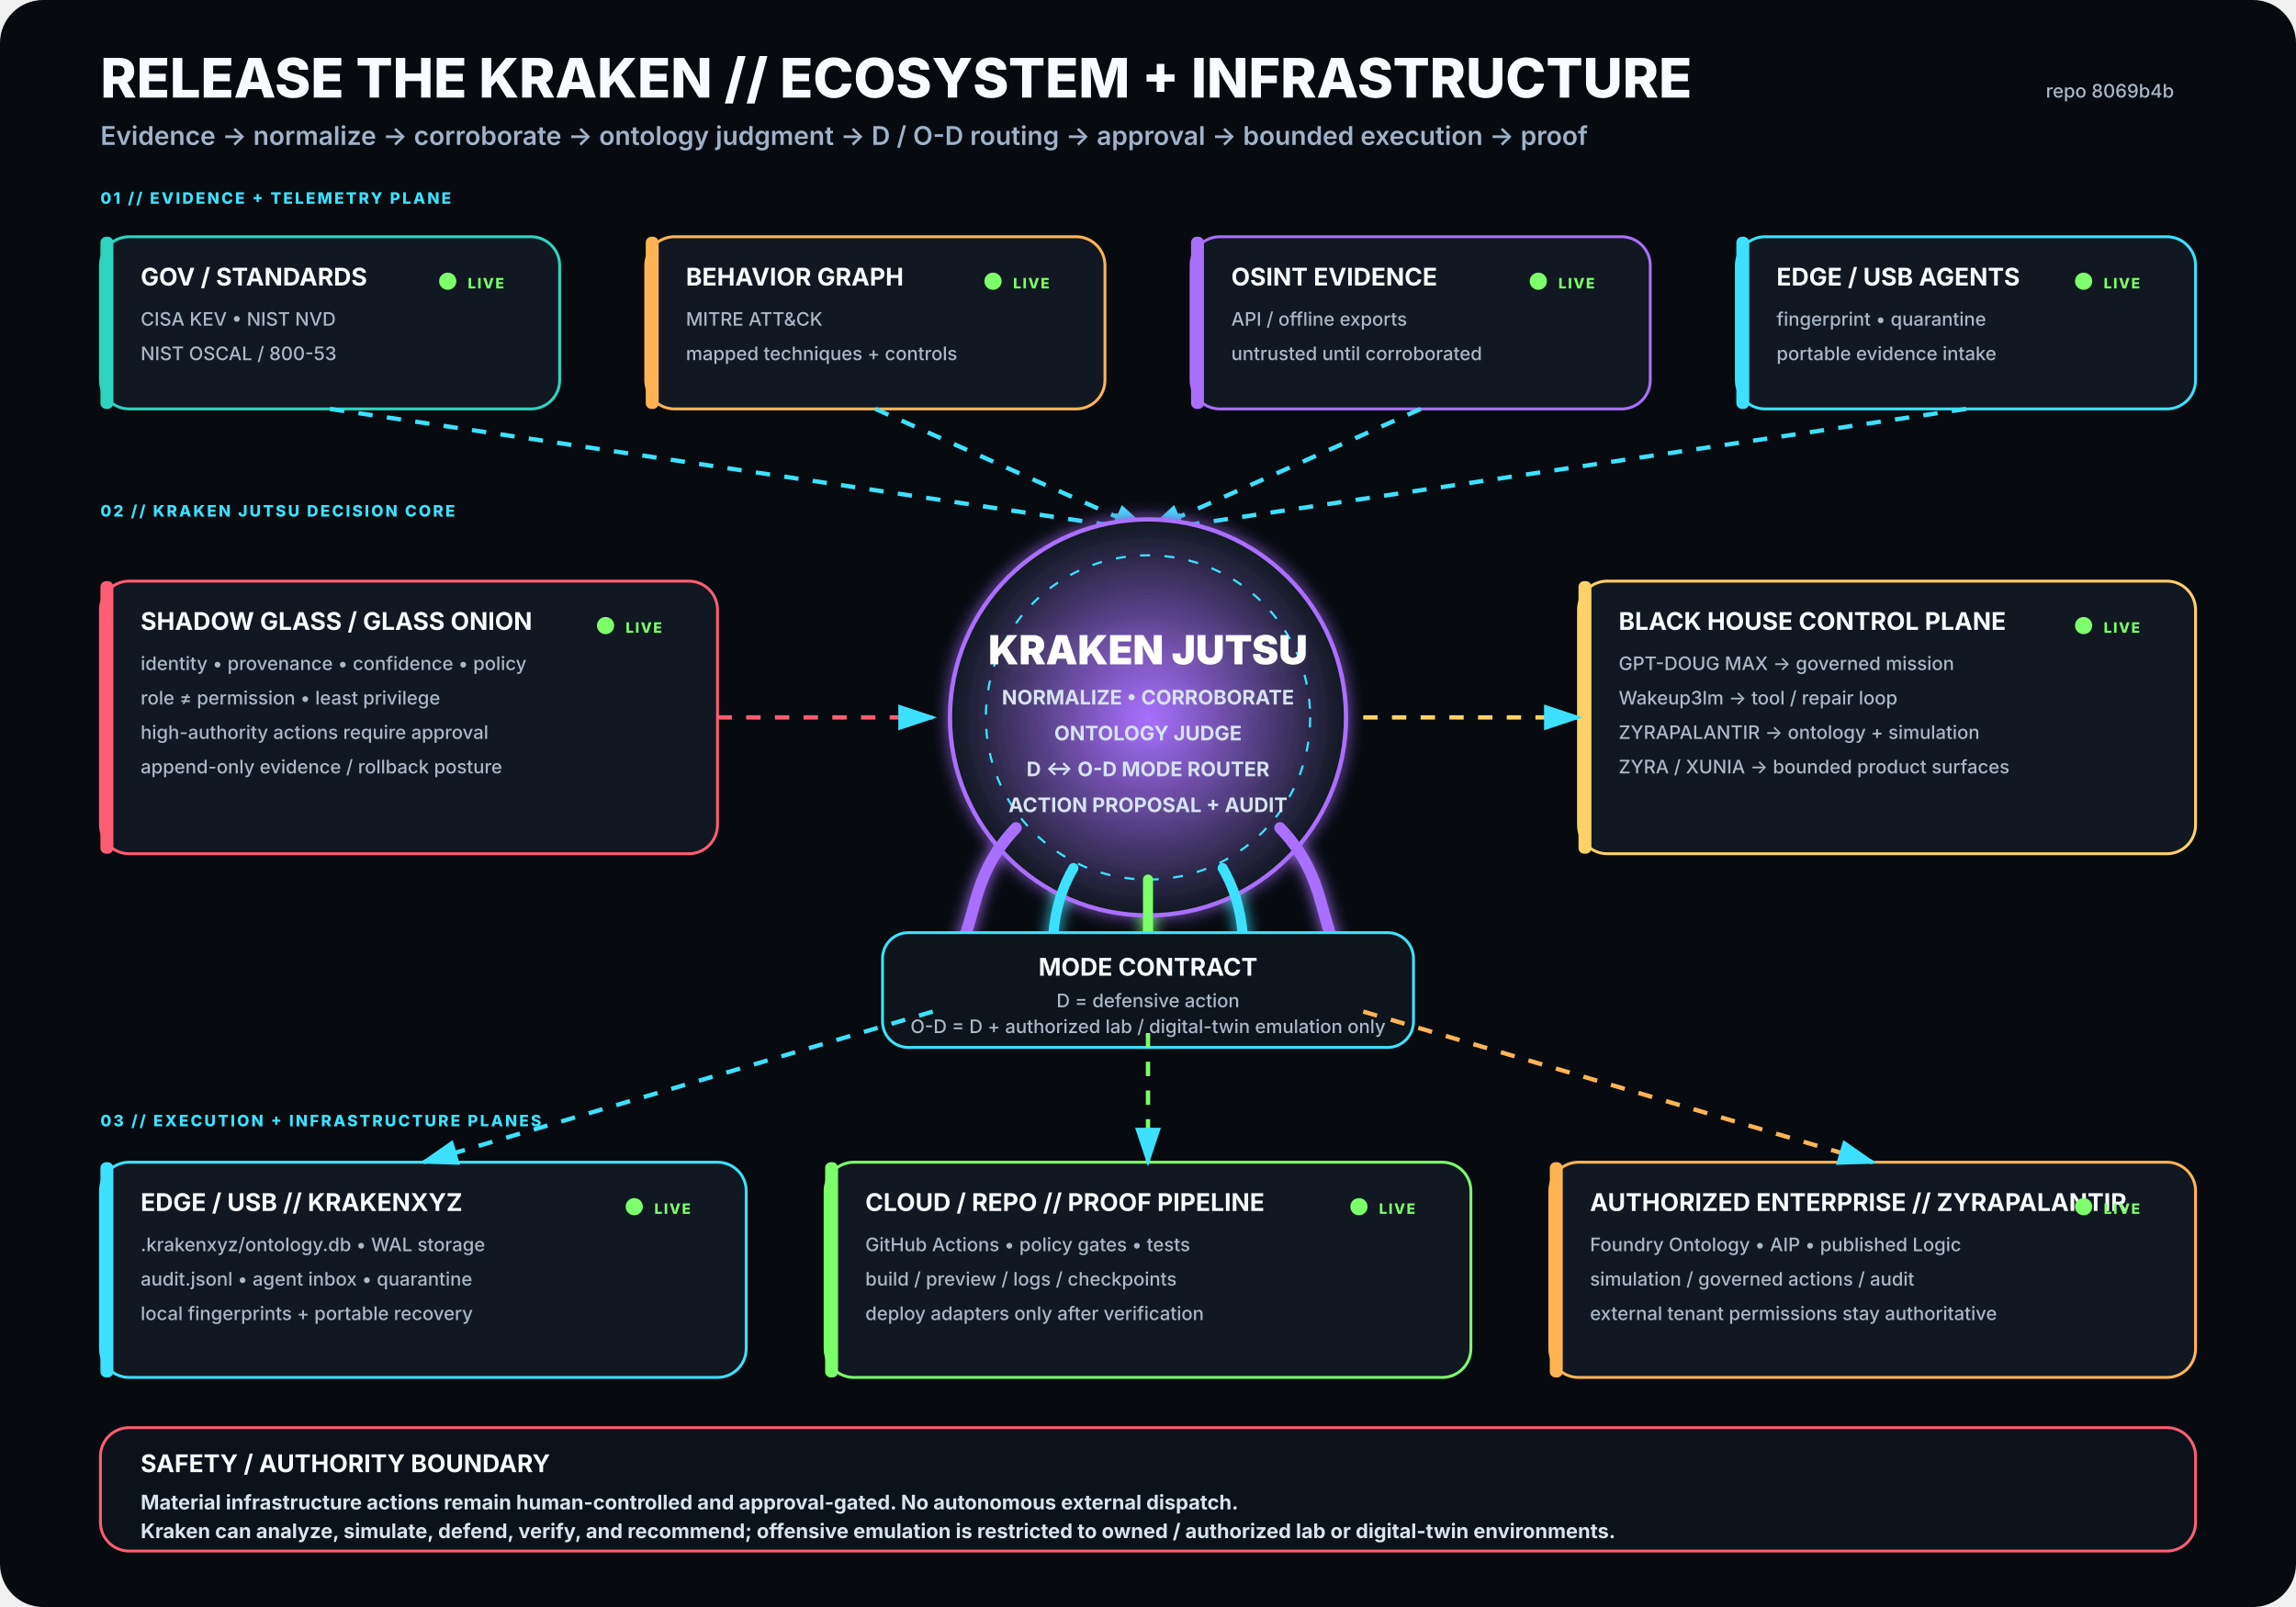
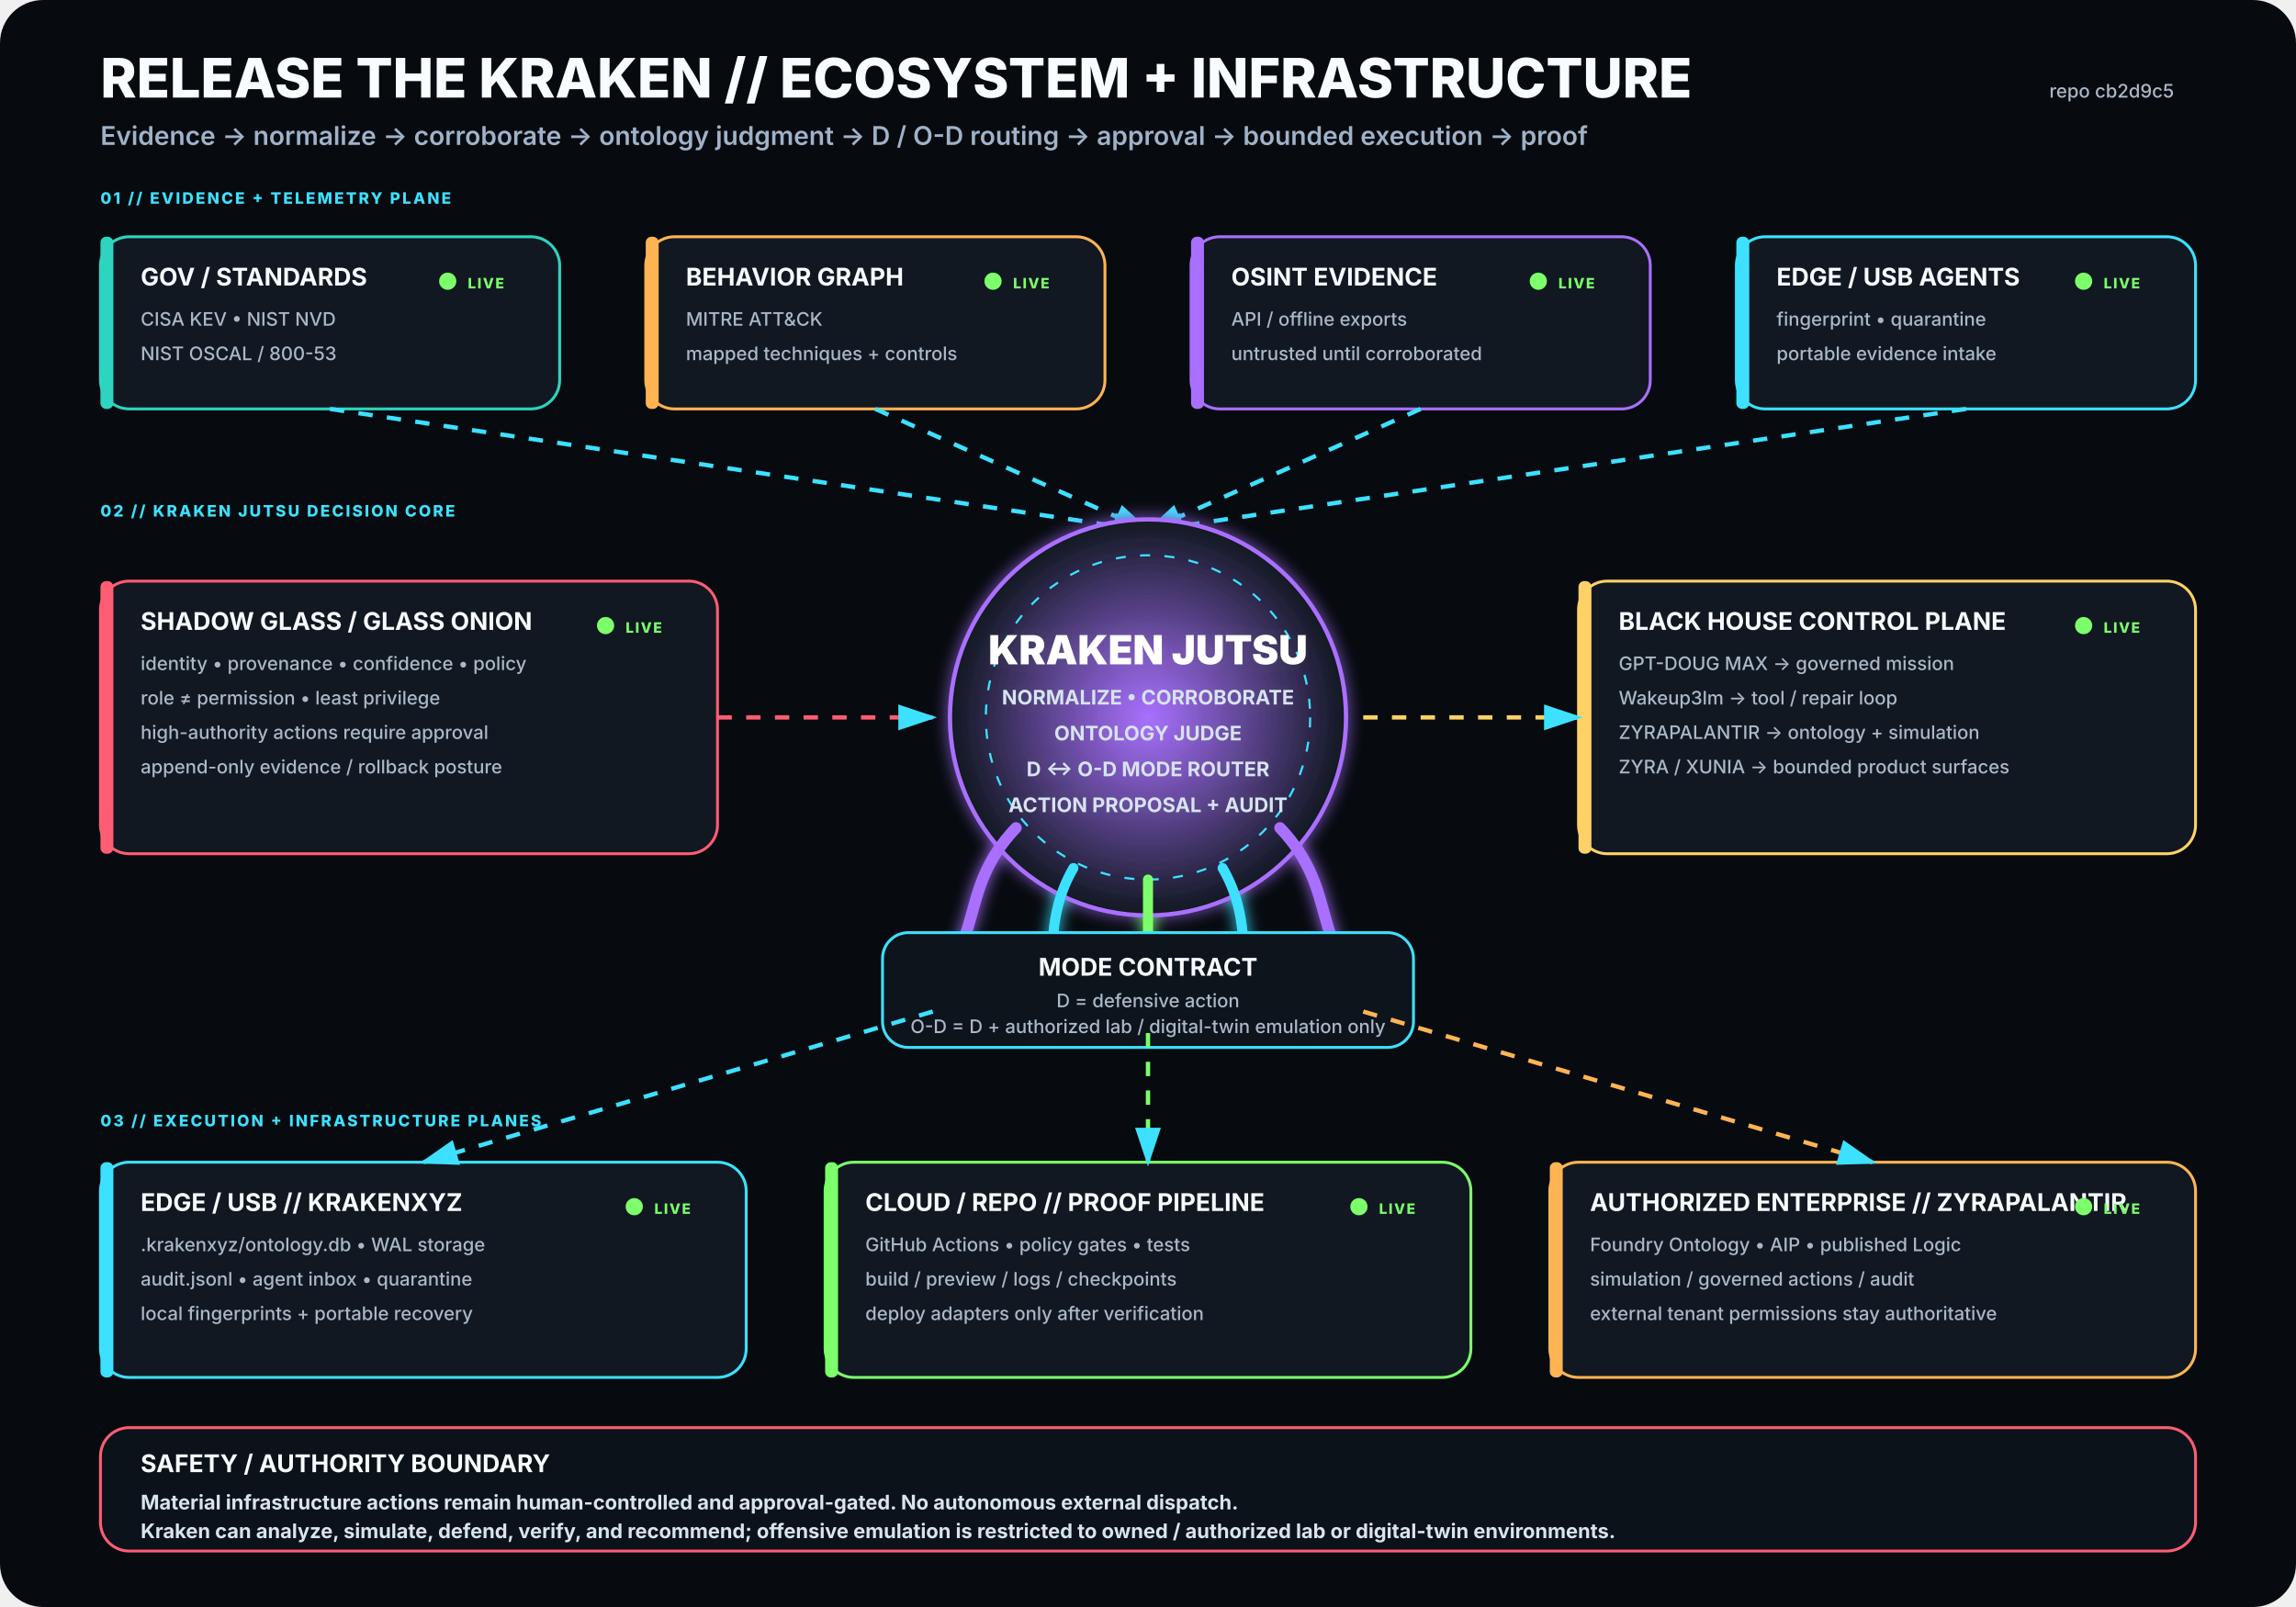
<svg xmlns="http://www.w3.org/2000/svg" viewBox="0 0 1600 1120" width="1600" height="1120" role="img" aria-labelledby="title desc">
  <rect width="1600" height="1120" rx="30" fill="#070B10" />
  <defs>
    <filter id="glow">
      <feGaussianBlur stdDeviation="5" result="b" />
      <feMerge>
        <feMergeNode in="b" />
        <feMergeNode in="SourceGraphic" />
      </feMerge>
    </filter>
    <radialGradient id="krakenCore">
      <stop offset="0%" stop-color="#A970FF" stop-opacity=".95" />
      <stop offset="100%" stop-color="#111821" stop-opacity="1" />
    </radialGradient>
    <marker id="arrow" markerWidth="10" markerHeight="10" refX="8" refY="3" orient="auto">
      <path d="M0,0 L0,6 L9,3 z" fill="#3DE1FF" />
    </marker>
  </defs>
  <style>
.h1{font:800 38px -apple-system,BlinkMacSystemFont,'Segoe UI',sans-serif;fill:#F8FBFF}
.h2{font:600 18px -apple-system,BlinkMacSystemFont,'Segoe UI',sans-serif;fill:#9FB2C8}
.title{font:750 17px -apple-system,BlinkMacSystemFont,'Segoe UI',sans-serif;fill:#F8FBFF}
.sub{font:500 13px -apple-system,BlinkMacSystemFont,'Segoe UI',sans-serif;fill:#AAB8C8}
.state{font:800 10px -apple-system,BlinkMacSystemFont,'Segoe UI',sans-serif;letter-spacing:1px}
.label{font:800 11px -apple-system,BlinkMacSystemFont,'Segoe UI',sans-serif;fill:#3DE1FF;letter-spacing:1.4px}
.core{font:850 28px -apple-system,BlinkMacSystemFont,'Segoe UI',sans-serif;fill:#FFFFFF}
.coreSub{font:650 14px -apple-system,BlinkMacSystemFont,'Segoe UI',sans-serif;fill:#D7E3F2}
.footer{font:650 14px -apple-system,BlinkMacSystemFont,'Segoe UI',sans-serif;fill:#D8E4EE}
</style>
  <text x="70" y="68" class="h1">RELEASE THE KRAKEN // ECOSYSTEM + INFRASTRUCTURE</text>
  <text x="70" y="101" class="h2">Evidence → normalize → corroborate → ontology judgment → D / O-D routing → approval → bounded execution → proof</text>
-   <text x="1515" y="68" text-anchor="end" class="sub">repo 8069b4b</text>
+   <text x="1515" y="68" text-anchor="end" class="sub">repo cb2d9c5</text>
  <text x="70" y="142" class="label">01 // EVIDENCE + TELEMETRY PLANE</text>
  <g transform="translate(70 165)">
    <rect width="320" height="120" rx="20" fill="#111821" stroke="#2DD4BF" stroke-width="2" />
    <rect x="0" y="0" width="9" height="120" rx="4" fill="#2DD4BF" />
    <text x="28" y="34" class="title">GOV / STANDARDS</text>
    <text x="28" y="62" class="sub">CISA KEV • NIST NVD</text>
    <text x="28" y="86" class="sub">NIST OSCAL / 800-53</text>
    <circle cx="242" cy="31" r="6" fill="#7CFF6B">
      <animate attributeName="opacity" values=".35;1;.35" dur="2.2s" repeatCount="indefinite" />
    </circle>
    <text x="256" y="36" class="state" fill="#7CFF6B">LIVE</text>
  </g>
  <g transform="translate(450 165)">
    <rect width="320" height="120" rx="20" fill="#111821" stroke="#FFB454" stroke-width="2" />
    <rect x="0" y="0" width="9" height="120" rx="4" fill="#FFB454" />
    <text x="28" y="34" class="title">BEHAVIOR GRAPH</text>
    <text x="28" y="62" class="sub">MITRE ATT&amp;CK</text>
    <text x="28" y="86" class="sub">mapped techniques + controls</text>
    <circle cx="242" cy="31" r="6" fill="#7CFF6B">
      <animate attributeName="opacity" values=".35;1;.35" dur="2.2s" repeatCount="indefinite" />
    </circle>
    <text x="256" y="36" class="state" fill="#7CFF6B">LIVE</text>
  </g>
  <g transform="translate(830 165)">
    <rect width="320" height="120" rx="20" fill="#111821" stroke="#A970FF" stroke-width="2" />
    <rect x="0" y="0" width="9" height="120" rx="4" fill="#A970FF" />
    <text x="28" y="34" class="title">OSINT EVIDENCE</text>
    <text x="28" y="62" class="sub">API / offline exports</text>
    <text x="28" y="86" class="sub">untrusted until corroborated</text>
    <circle cx="242" cy="31" r="6" fill="#7CFF6B">
      <animate attributeName="opacity" values=".35;1;.35" dur="2.2s" repeatCount="indefinite" />
    </circle>
    <text x="256" y="36" class="state" fill="#7CFF6B">LIVE</text>
  </g>
  <g transform="translate(1210 165)">
    <rect width="320" height="120" rx="20" fill="#111821" stroke="#3DE1FF" stroke-width="2" />
    <rect x="0" y="0" width="9" height="120" rx="4" fill="#3DE1FF" />
    <text x="28" y="34" class="title">EDGE / USB AGENTS</text>
    <text x="28" y="62" class="sub">fingerprint • quarantine</text>
    <text x="28" y="86" class="sub">portable evidence intake</text>
    <circle cx="242" cy="31" r="6" fill="#7CFF6B">
      <animate attributeName="opacity" values=".35;1;.35" dur="2.2s" repeatCount="indefinite" />
    </circle>
    <text x="256" y="36" class="state" fill="#7CFF6B">LIVE</text>
  </g>
  <path d="M230 285 L800 370" stroke="#3DE1FF" stroke-width="3" fill="none" marker-end="url(#arrow)" stroke-dasharray="10 10">
    <animate attributeName="stroke-dashoffset" values="20;0" dur="1.25s" repeatCount="indefinite" />
  </path>
  <path d="M610 285 L800 370" stroke="#3DE1FF" stroke-width="3" fill="none" marker-end="url(#arrow)" stroke-dasharray="10 10">
    <animate attributeName="stroke-dashoffset" values="20;0" dur="1.25s" repeatCount="indefinite" />
  </path>
  <path d="M990 285 L800 370" stroke="#3DE1FF" stroke-width="3" fill="none" marker-end="url(#arrow)" stroke-dasharray="10 10">
    <animate attributeName="stroke-dashoffset" values="20;0" dur="1.25s" repeatCount="indefinite" />
  </path>
  <path d="M1370 285 L800 370" stroke="#3DE1FF" stroke-width="3" fill="none" marker-end="url(#arrow)" stroke-dasharray="10 10">
    <animate attributeName="stroke-dashoffset" values="20;0" dur="1.25s" repeatCount="indefinite" />
  </path>
  <text x="70" y="360" class="label">02 // KRAKEN JUTSU DECISION CORE</text>
  <g filter="url(#glow)">
    <circle cx="800" cy="500" r="138" fill="url(#krakenCore)" stroke="#A970FF" stroke-width="3" />
    <circle cx="800" cy="500" r="113" fill="none" stroke="#3DE1FF" stroke-width="1.5" stroke-dasharray="7 10" />
    <text x="800" y="463" text-anchor="middle" class="core">KRAKEN JUTSU</text>
    <text x="800" y="491" text-anchor="middle" class="coreSub">NORMALIZE • CORROBORATE</text>
    <text x="800" y="516" text-anchor="middle" class="coreSub">ONTOLOGY JUDGE</text>
    <text x="800" y="541" text-anchor="middle" class="coreSub">D ↔ O-D MODE ROUTER</text>
    <text x="800" y="566" text-anchor="middle" class="coreSub">ACTION PROPOSAL + AUDIT</text>
    <path d="M708 577 C665 622 689 661 643 686" stroke="#A970FF" stroke-width="8" fill="none" stroke-linecap="round" />
    <path d="M748 605 C722 650 744 686 718 711" stroke="#3DE1FF" stroke-width="7" fill="none" stroke-linecap="round" />
    <path d="M800 613 C800 666 800 687 800 720" stroke="#7CFF6B" stroke-width="7" fill="none" stroke-linecap="round" />
    <path d="M852 605 C878 650 856 686 882 711" stroke="#3DE1FF" stroke-width="7" fill="none" stroke-linecap="round" />
    <path d="M892 577 C935 622 911 661 957 686" stroke="#A970FF" stroke-width="8" fill="none" stroke-linecap="round" />
  </g>
  <g transform="translate(70 405)">
    <rect width="430" height="190" rx="20" fill="#111821" stroke="#FF5D73" stroke-width="2" />
    <rect x="0" y="0" width="9" height="190" rx="4" fill="#FF5D73" />
    <text x="28" y="34" class="title">SHADOW GLASS / GLASS ONION</text>
    <text x="28" y="62" class="sub">identity • provenance • confidence • policy</text>
    <text x="28" y="86" class="sub">role ≠ permission • least privilege</text>
    <text x="28" y="110" class="sub">high-authority actions require approval</text>
    <text x="28" y="134" class="sub">append-only evidence / rollback posture</text>
    <circle cx="352" cy="31" r="6" fill="#7CFF6B">
      <animate attributeName="opacity" values=".35;1;.35" dur="2.2s" repeatCount="indefinite" />
    </circle>
    <text x="366" y="36" class="state" fill="#7CFF6B">LIVE</text>
  </g>
  <path d="M500 500 L650 500" stroke="#FF5D73" stroke-width="3" fill="none" marker-end="url(#arrow)" stroke-dasharray="10 10">
    <animate attributeName="stroke-dashoffset" values="20;0" dur="1.25s" repeatCount="indefinite" />
  </path>
  <g transform="translate(1100 405)">
    <rect width="430" height="190" rx="20" fill="#111821" stroke="#FFD166" stroke-width="2" />
    <rect x="0" y="0" width="9" height="190" rx="4" fill="#FFD166" />
    <text x="28" y="34" class="title">BLACK HOUSE CONTROL PLANE</text>
    <text x="28" y="62" class="sub">GPT-DOUG MAX → governed mission</text>
    <text x="28" y="86" class="sub">Wakeup3lm → tool / repair loop</text>
    <text x="28" y="110" class="sub">ZYRAPALANTIR → ontology + simulation</text>
    <text x="28" y="134" class="sub">ZYRA / XUNIA → bounded product surfaces</text>
    <circle cx="352" cy="31" r="6" fill="#7CFF6B">
      <animate attributeName="opacity" values=".35;1;.35" dur="2.2s" repeatCount="indefinite" />
    </circle>
    <text x="366" y="36" class="state" fill="#7CFF6B">LIVE</text>
  </g>
  <path d="M950 500 L1100 500" stroke="#FFD166" stroke-width="3" fill="none" marker-end="url(#arrow)" stroke-dasharray="10 10">
    <animate attributeName="stroke-dashoffset" values="20;0" dur="1.25s" repeatCount="indefinite" />
  </path>
  <g transform="translate(615 650)">
    <rect width="370" height="80" rx="18" fill="#0D141C" stroke="#3DE1FF" stroke-width="2" />
    <text x="185" y="30" text-anchor="middle" class="title">MODE CONTRACT</text>
    <text x="185" y="52" text-anchor="middle" class="sub">D = defensive action</text>
    <text x="185" y="70" text-anchor="middle" class="sub">O-D = D + authorized lab / digital-twin emulation only</text>
  </g>
  <text x="70" y="785" class="label">03 // EXECUTION + INFRASTRUCTURE PLANES</text>
  <g transform="translate(70 810)">
    <rect width="450" height="150" rx="20" fill="#111821" stroke="#3DE1FF" stroke-width="2" />
    <rect x="0" y="0" width="9" height="150" rx="4" fill="#3DE1FF" />
    <text x="28" y="34" class="title">EDGE / USB // KRAKENXYZ</text>
    <text x="28" y="62" class="sub">.krakenxyz/ontology.db • WAL storage</text>
    <text x="28" y="86" class="sub">audit.jsonl • agent inbox • quarantine</text>
    <text x="28" y="110" class="sub">local fingerprints + portable recovery</text>
    <circle cx="372" cy="31" r="6" fill="#7CFF6B">
      <animate attributeName="opacity" values=".35;1;.35" dur="2.2s" repeatCount="indefinite" />
    </circle>
    <text x="386" y="36" class="state" fill="#7CFF6B">LIVE</text>
  </g>
  <g transform="translate(575 810)">
    <rect width="450" height="150" rx="20" fill="#111821" stroke="#7CFF6B" stroke-width="2" />
    <rect x="0" y="0" width="9" height="150" rx="4" fill="#7CFF6B" />
    <text x="28" y="34" class="title">CLOUD / REPO // PROOF PIPELINE</text>
    <text x="28" y="62" class="sub">GitHub Actions • policy gates • tests</text>
    <text x="28" y="86" class="sub">build / preview / logs / checkpoints</text>
    <text x="28" y="110" class="sub">deploy adapters only after verification</text>
    <circle cx="372" cy="31" r="6" fill="#7CFF6B">
      <animate attributeName="opacity" values=".35;1;.35" dur="2.2s" repeatCount="indefinite" />
    </circle>
    <text x="386" y="36" class="state" fill="#7CFF6B">LIVE</text>
  </g>
  <g transform="translate(1080 810)">
    <rect width="450" height="150" rx="20" fill="#111821" stroke="#FFB454" stroke-width="2" />
    <rect x="0" y="0" width="9" height="150" rx="4" fill="#FFB454" />
    <text x="28" y="34" class="title">AUTHORIZED ENTERPRISE // ZYRAPALANTIR</text>
    <text x="28" y="62" class="sub">Foundry Ontology • AIP • published Logic</text>
    <text x="28" y="86" class="sub">simulation / governed actions / audit</text>
    <text x="28" y="110" class="sub">external tenant permissions stay authoritative</text>
    <circle cx="372" cy="31" r="6" fill="#7CFF6B">
      <animate attributeName="opacity" values=".35;1;.35" dur="2.2s" repeatCount="indefinite" />
    </circle>
    <text x="386" y="36" class="state" fill="#7CFF6B">LIVE</text>
  </g>
  <path d="M650 705 L295 810" stroke="#3DE1FF" stroke-width="3" fill="none" marker-end="url(#arrow)" stroke-dasharray="10 10">
    <animate attributeName="stroke-dashoffset" values="20;0" dur="1.25s" repeatCount="indefinite" />
  </path>
  <path d="M800 720 L800 810" stroke="#7CFF6B" stroke-width="3" fill="none" marker-end="url(#arrow)" stroke-dasharray="10 10">
    <animate attributeName="stroke-dashoffset" values="20;0" dur="1.25s" repeatCount="indefinite" />
  </path>
  <path d="M950 705 L1305 810" stroke="#FFB454" stroke-width="3" fill="none" marker-end="url(#arrow)" stroke-dasharray="10 10">
    <animate attributeName="stroke-dashoffset" values="20;0" dur="1.25s" repeatCount="indefinite" />
  </path>
  <g transform="translate(70 995)">
    <rect width="1460" height="86" rx="20" fill="#0B1219" stroke="#FF5D73" stroke-width="2" />
    <text x="28" y="31" class="title">SAFETY / AUTHORITY BOUNDARY</text>
    <text x="28" y="57" class="footer">Material infrastructure actions remain human-controlled and approval-gated. No autonomous external dispatch.</text>
    <text x="28" y="77" class="footer">Kraken can analyze, simulate, defend, verify, and recommend; offensive emulation is restricted to owned / authorized lab or digital-twin environments.</text>
  </g>
</svg>
